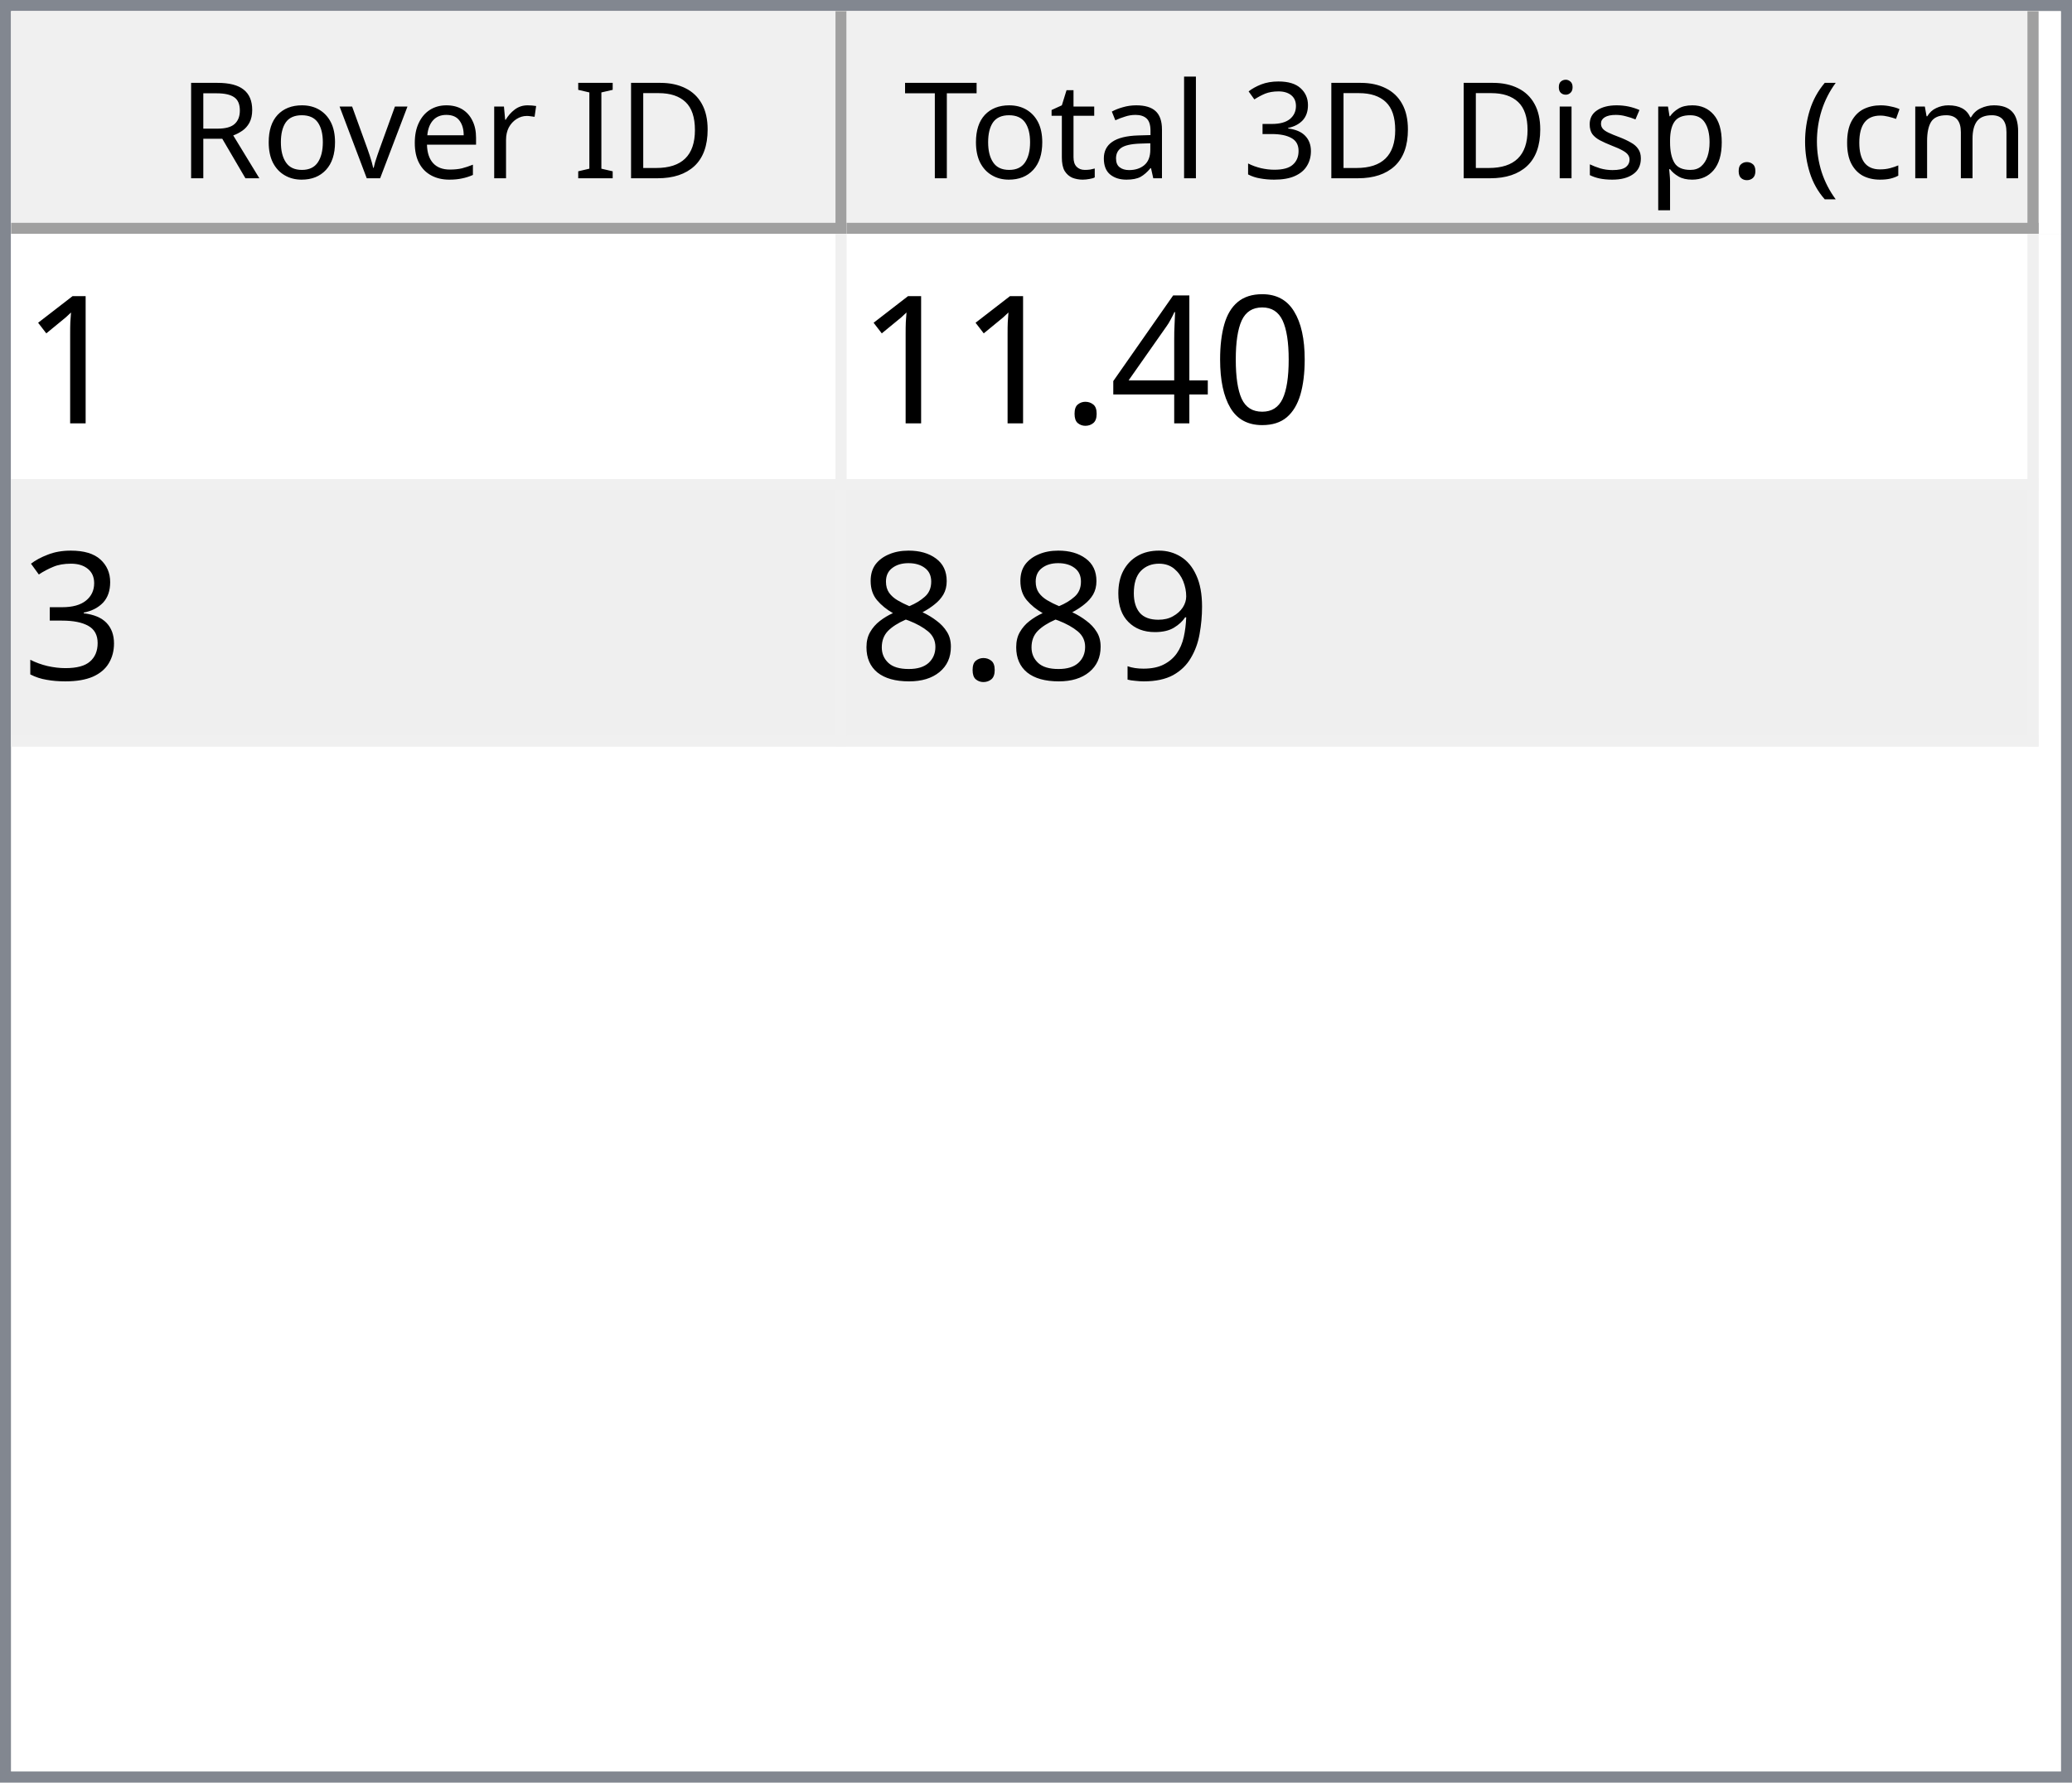
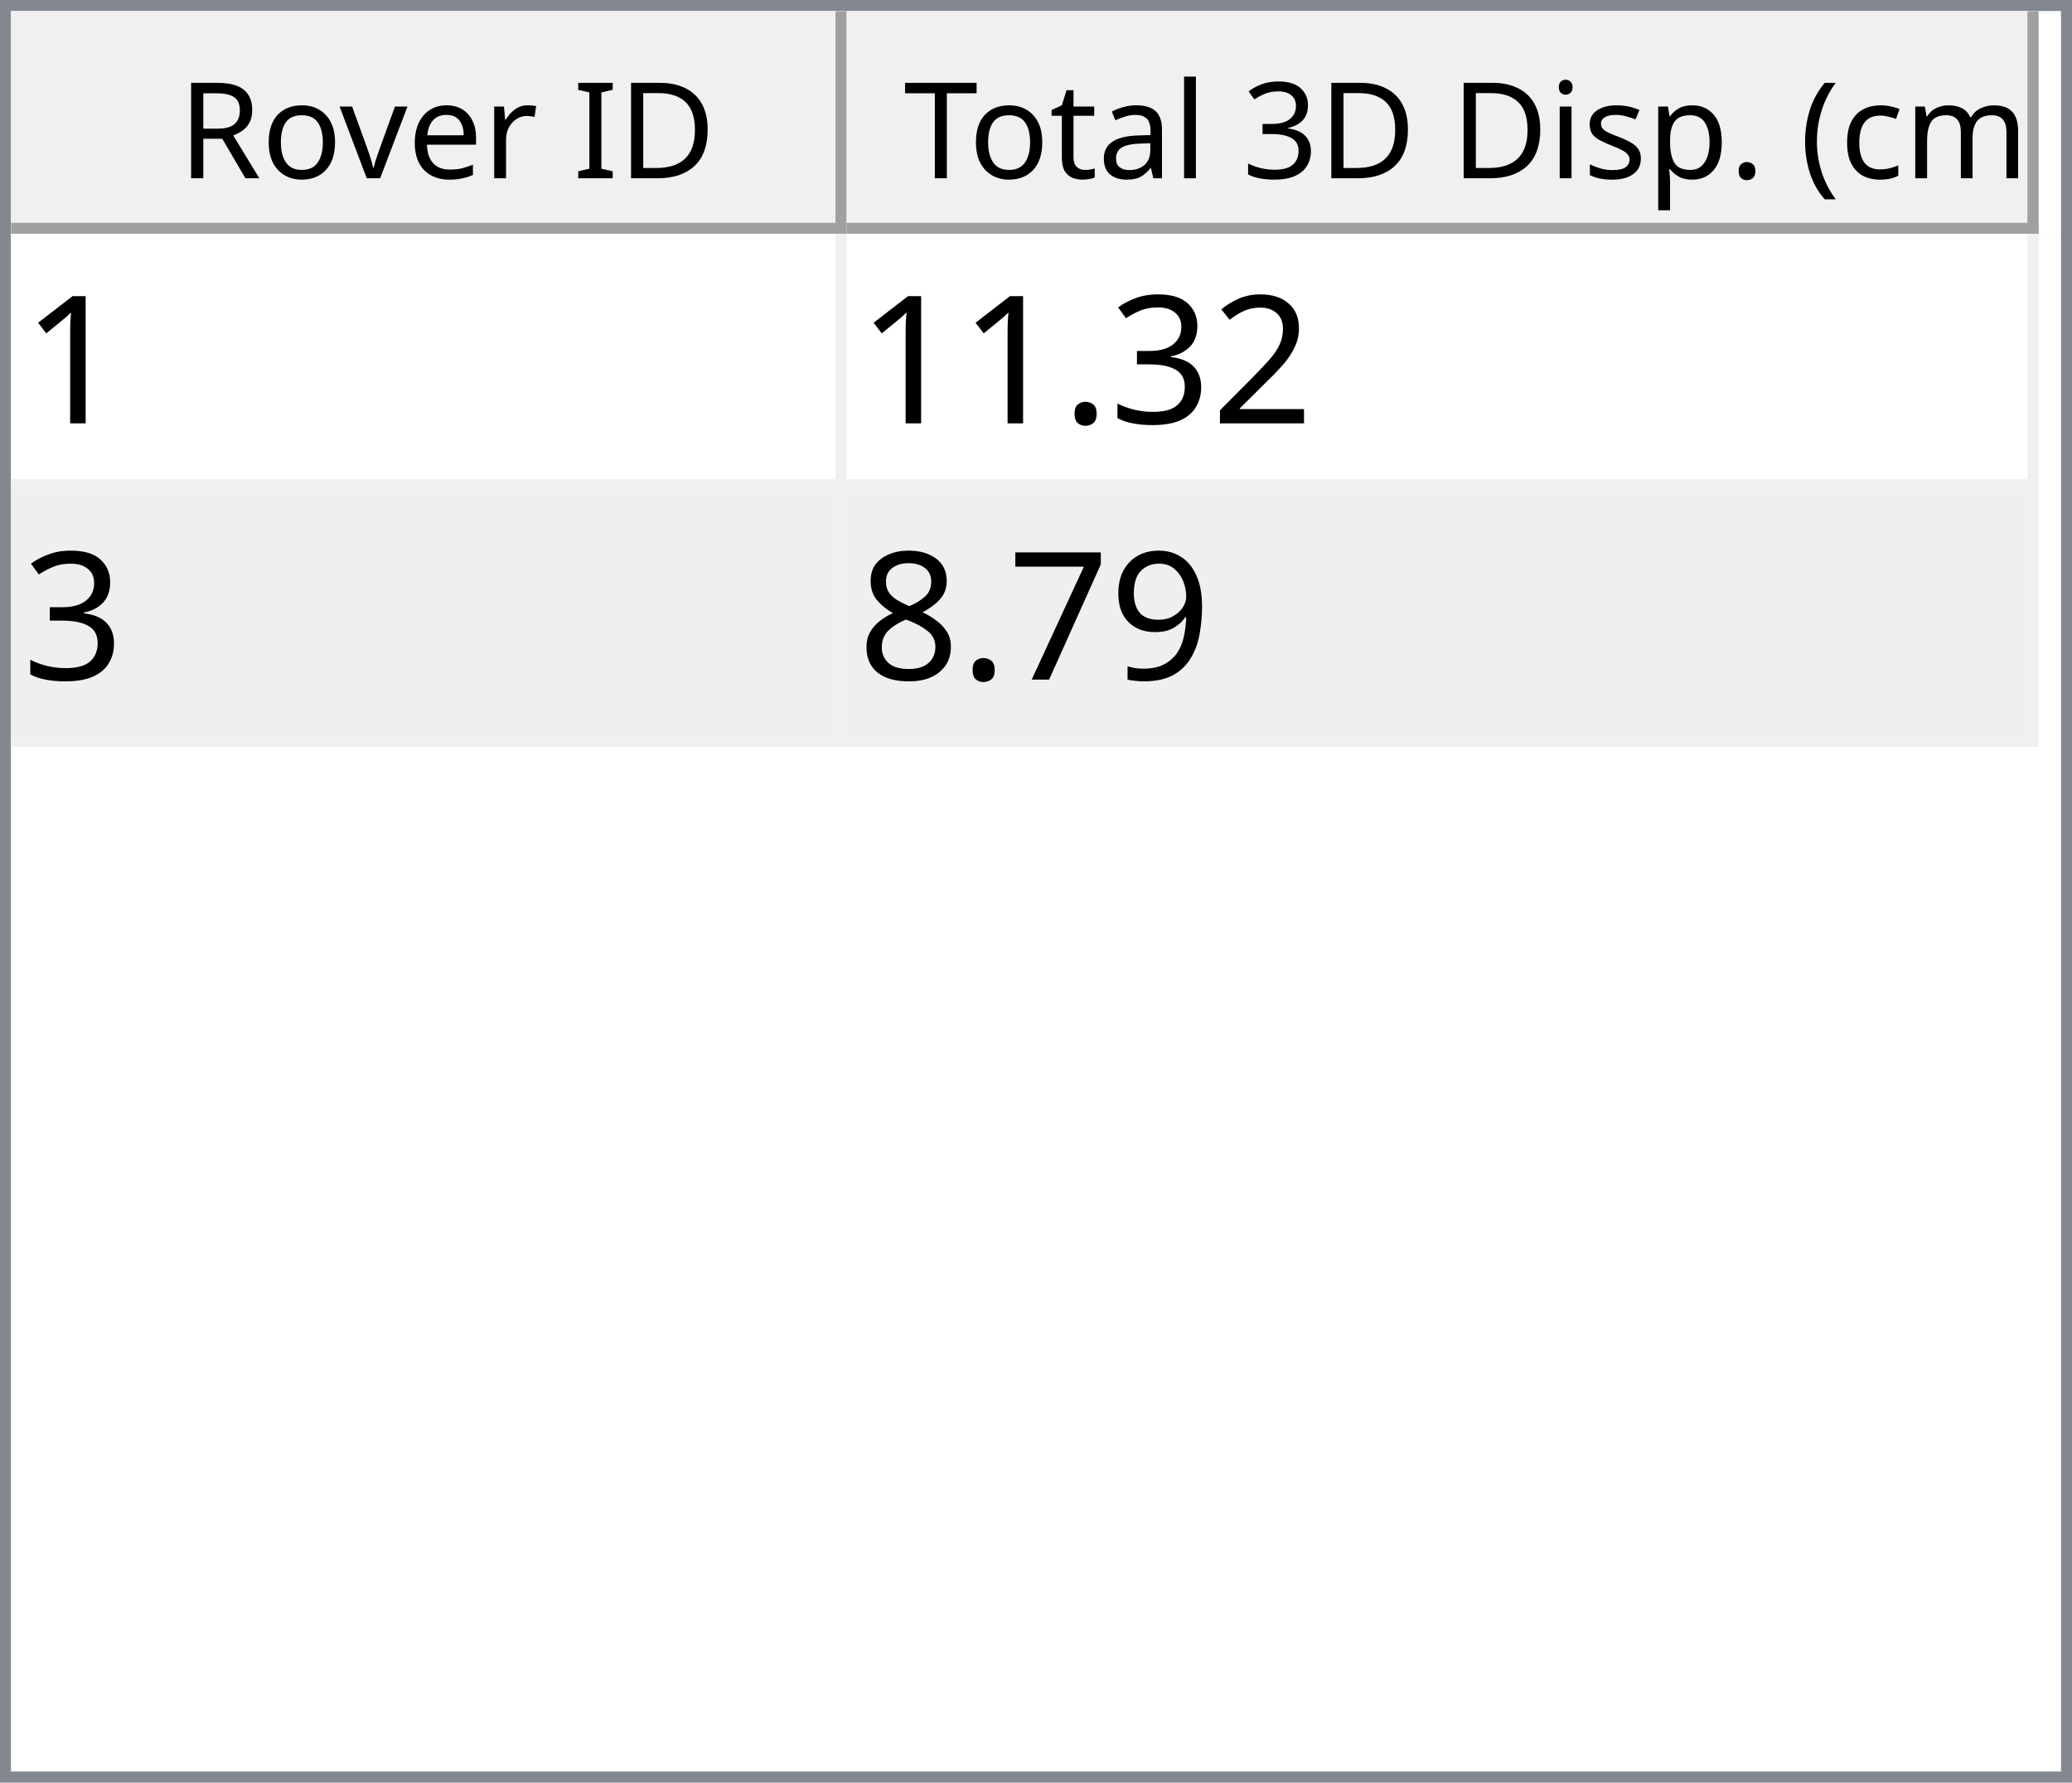
<svg xmlns="http://www.w3.org/2000/svg" style="fill-opacity:1; color-rendering:auto; color-interpolation:auto; text-rendering:auto; stroke:black; stroke-linecap:square; stroke-miterlimit:10; shape-rendering:auto; stroke-opacity:1; fill:black; stroke-dasharray:none; font-weight:normal; stroke-width:1; font-family:'Dialog'; font-style:normal; stroke-linejoin:miter; font-size:12px; stroke-dashoffset:0; image-rendering:auto;" width="186" height="160">
  <defs id="genericDefs" />
  <g>
    <defs id="defs1">
      <clipPath clipPathUnits="userSpaceOnUse" id="clipPath1">
        <path d="M0 0 L186 0 L186 160 L0 160 L0 0 Z" />
      </clipPath>
      <clipPath clipPathUnits="userSpaceOnUse" id="clipPath2">
        <path d="M0 0 L0 160 L186 160 L186 0 Z" />
      </clipPath>
      <clipPath clipPathUnits="userSpaceOnUse" id="clipPath3">
        <path d="M0 0 L0 20 L184 20 L184 0 Z" />
      </clipPath>
      <clipPath clipPathUnits="userSpaceOnUse" id="clipPath4">
        <path d="M0 0 L0 20 L75 20 L75 0 Z" />
      </clipPath>
      <clipPath clipPathUnits="userSpaceOnUse" id="clipPath5">
        <path d="M1 1 L1 19 L74 19 L74 1 Z" />
      </clipPath>
      <clipPath clipPathUnits="userSpaceOnUse" id="clipPath6">
        <path d="M0 0 L0 18 L73 18 L73 0 Z" />
      </clipPath>
      <clipPath clipPathUnits="userSpaceOnUse" id="clipPath7">
        <path d="M-0.5 -0.5 L-0.5 19.5 L74.5 19.5 L74.5 -0.5 Z" />
      </clipPath>
      <clipPath clipPathUnits="userSpaceOnUse" id="clipPath8">
        <path d="M0 0 L0 20 L107 20 L107 0 Z" />
      </clipPath>
      <clipPath clipPathUnits="userSpaceOnUse" id="clipPath9">
        <path d="M1 1 L1 19 L106 19 L106 1 Z" />
      </clipPath>
      <clipPath clipPathUnits="userSpaceOnUse" id="clipPath10">
        <path d="M0 0 L0 18 L105 18 L105 0 Z" />
      </clipPath>
      <clipPath clipPathUnits="userSpaceOnUse" id="clipPath11">
        <path d="M-0.5 -0.5 L-0.5 19.5 L106.5 19.5 L106.5 -0.5 Z" />
      </clipPath>
      <clipPath clipPathUnits="userSpaceOnUse" id="clipPath12">
        <path d="M0 0 L0 138 L184 138 L184 0 Z" />
      </clipPath>
      <clipPath clipPathUnits="userSpaceOnUse" id="clipPath13">
        <path d="M0 0 L0 46 L182 46 L182 0 Z" />
      </clipPath>
      <clipPath clipPathUnits="userSpaceOnUse" id="clipPath14">
        <path d="M-0.5 -0.5 L-0.5 45.5 L181.5 45.5 L181.5 -0.5 Z" />
      </clipPath>
      <clipPath clipPathUnits="userSpaceOnUse" id="clipPath15">
        <path d="M0 0 L0 22 L74 22 L74 0 Z" />
      </clipPath>
      <clipPath clipPathUnits="userSpaceOnUse" id="clipPath16">
        <path d="M0 0 L0 22 L106 22 L106 0 Z" />
      </clipPath>
      <font horiz-adv-x="64.551" id="font1">
        <font-face ascent="107.91" descent="25.098" units-per-em="100" style="font-style:normal; font-family:Segoe UI; font-weight:normal;" />
        <missing-glyph horiz-adv-x="64.551" d="M8.109 0 L8.109 68.266 L56.453 68.266 L56.453 0 L8.109 0 ZM15.328 7.234 L49.219 7.234 L49.219 61.031 L15.328 61.031 L15.328 7.234 Z" />
        <glyph unicode="D" horiz-adv-x="70.117" d="M9.188 0 L9.188 70.016 L28.516 70.016 Q65.531 70.016 65.531 35.891 Q65.531 19.672 55.25 9.836 Q44.969 0 27.734 0 L9.188 0 ZM17.391 62.594 L17.391 7.422 L27.828 7.422 Q41.609 7.422 49.273 14.797 Q56.938 22.172 56.938 35.688 Q56.938 62.594 28.328 62.594 L17.391 62.594 Z" />
        <glyph unicode="I" horiz-adv-x="26.611" d="M17.391 0 L9.188 0 L9.188 70.016 L17.391 70.016 L17.391 0 Z" />
        <glyph unicode=" " horiz-adv-x="27.393" d="" />
        <glyph unicode="r" horiz-adv-x="34.766" d="M34.188 41.891 Q32.078 43.5 28.125 43.5 Q23 43.5 19.555 38.672 Q16.109 33.844 16.109 25.484 L16.109 0 L8.109 0 L8.109 50 L16.109 50 L16.109 39.703 L16.312 39.703 Q18.016 44.969 21.531 47.922 Q25.047 50.875 29.391 50.875 Q32.516 50.875 34.188 50.203 L34.188 41.891 Z" />
        <glyph unicode="e" horiz-adv-x="52.295" d="M48.297 23 L12.984 23 Q13.188 14.656 17.484 10.109 Q21.781 5.562 29.297 5.562 Q37.75 5.562 44.828 11.141 L44.828 3.609 Q38.234 -1.172 27.391 -1.172 Q16.797 -1.172 10.742 5.641 Q4.688 12.453 4.688 24.812 Q4.688 36.469 11.305 43.82 Q17.922 51.172 27.734 51.172 Q37.547 51.172 42.922 44.828 Q48.297 38.484 48.297 27.203 L48.297 23 ZM40.094 29.781 Q40.047 36.719 36.75 40.578 Q33.453 44.438 27.594 44.438 Q21.922 44.438 17.969 40.383 Q14.016 36.328 13.094 29.781 L40.094 29.781 Z" />
        <glyph unicode="v" horiz-adv-x="47.9" d="M47.406 50 L27.484 0 L19.625 0 L0.688 50 L9.469 50 L22.172 13.672 Q23.578 9.672 23.922 6.688 L24.125 6.688 Q24.609 10.453 25.688 13.484 L38.969 50 L47.406 50 Z" />
        <glyph unicode="o" horiz-adv-x="58.594" d="M29 -1.172 Q17.922 -1.172 11.305 5.836 Q4.688 12.844 4.688 24.422 Q4.688 37.016 11.57 44.094 Q18.453 51.172 30.172 51.172 Q41.359 51.172 47.633 44.289 Q53.906 37.406 53.906 25.203 Q53.906 13.234 47.141 6.031 Q40.375 -1.172 29 -1.172 ZM29.594 44.438 Q21.875 44.438 17.383 39.188 Q12.891 33.938 12.891 24.703 Q12.891 15.828 17.43 10.695 Q21.969 5.562 29.594 5.562 Q37.359 5.562 41.531 10.594 Q45.703 15.625 45.703 24.906 Q45.703 34.281 41.531 39.359 Q37.359 44.438 29.594 44.438 Z" />
        <glyph unicode="R" horiz-adv-x="59.814" d="M59.375 0 L49.609 0 L37.891 19.625 Q36.281 22.359 34.766 24.289 Q33.25 26.219 31.664 27.438 Q30.078 28.656 28.25 29.219 Q26.422 29.781 24.125 29.781 L17.391 29.781 L17.391 0 L9.188 0 L9.188 70.016 L30.078 70.016 Q34.672 70.016 38.555 68.867 Q42.438 67.719 45.289 65.375 Q48.141 63.031 49.758 59.547 Q51.375 56.062 51.375 51.375 Q51.375 47.703 50.273 44.656 Q49.172 41.609 47.148 39.211 Q45.125 36.812 42.266 35.133 Q39.406 33.453 35.844 32.516 L35.844 32.328 Q37.594 31.547 38.891 30.547 Q40.188 29.547 41.359 28.18 Q42.531 26.812 43.68 25.078 Q44.828 23.344 46.234 21.047 L59.375 0 ZM17.391 62.594 L17.391 37.203 L28.516 37.203 Q31.594 37.203 34.203 38.133 Q36.812 39.062 38.719 40.797 Q40.625 42.531 41.703 45.047 Q42.781 47.562 42.781 50.688 Q42.781 56.297 39.141 59.445 Q35.5 62.594 28.609 62.594 L17.391 62.594 Z" />
        <glyph unicode=")" horiz-adv-x="30.176" d="M8.297 -15.922 L1.172 -15.922 Q16.406 2.344 16.406 26.812 Q16.406 51.469 1.078 70.016 L8.297 70.016 Q23.531 52.156 23.531 26.703 Q23.531 1.375 8.297 -15.922 Z" />
        <glyph unicode="m" horiz-adv-x="86.133" d="M79.109 0 L71.094 0 L71.094 28.719 Q71.094 37.016 68.531 40.727 Q65.969 44.438 59.906 44.438 Q54.781 44.438 51.195 39.75 Q47.609 35.062 47.609 28.516 L47.609 0 L39.594 0 L39.594 29.688 Q39.594 44.438 28.219 44.438 Q22.953 44.438 19.531 40.016 Q16.109 35.594 16.109 28.516 L16.109 0 L8.109 0 L8.109 50 L16.109 50 L16.109 42.094 L16.312 42.094 Q21.625 51.172 31.844 51.172 Q36.969 51.172 40.773 48.312 Q44.578 45.453 46 40.828 Q51.562 51.172 62.594 51.172 Q79.109 51.172 79.109 30.812 L79.109 0 Z" />
        <glyph unicode="c" horiz-adv-x="46.191" d="M42.188 2.297 Q36.422 -1.172 28.516 -1.172 Q17.828 -1.172 11.258 5.789 Q4.688 12.75 4.688 23.828 Q4.688 36.188 11.766 43.68 Q18.844 51.172 30.672 51.172 Q37.25 51.172 42.281 48.734 L42.281 40.531 Q36.719 44.438 30.375 44.438 Q22.703 44.438 17.797 38.945 Q12.891 33.453 12.891 24.516 Q12.891 15.719 17.508 10.641 Q22.125 5.562 29.891 5.562 Q36.422 5.562 42.188 9.906 L42.188 2.297 Z" />
        <glyph unicode="(" horiz-adv-x="30.176" d="M29.109 -15.922 L21.969 -15.922 Q6.844 1.375 6.844 26.703 Q6.844 52.156 21.969 70.016 L29.203 70.016 Q13.875 51.469 13.875 26.812 Q13.875 2.344 29.109 -15.922 Z" />
        <glyph unicode="." horiz-adv-x="21.68" d="M10.891 -1.078 Q8.641 -1.078 7.055 0.539 Q5.469 2.156 5.469 4.391 Q5.469 6.641 7.055 8.273 Q8.641 9.906 10.891 9.906 Q13.188 9.906 14.797 8.273 Q16.406 6.641 16.406 4.391 Q16.406 2.156 14.797 0.539 Q13.188 -1.078 10.891 -1.078 Z" />
        <glyph unicode="p" horiz-adv-x="58.789" d="M16.312 7.234 L16.109 7.234 L16.109 -23 L8.109 -23 L8.109 50 L16.109 50 L16.109 41.219 L16.312 41.219 Q22.219 51.172 33.594 51.172 Q43.266 51.172 48.688 44.461 Q54.109 37.75 54.109 26.469 Q54.109 13.922 48 6.375 Q41.891 -1.172 31.297 -1.172 Q21.578 -1.172 16.312 7.234 ZM16.109 27.391 L16.109 20.406 Q16.109 14.203 20.141 9.883 Q24.172 5.562 30.375 5.562 Q37.641 5.562 41.773 11.133 Q45.906 16.703 45.906 26.609 Q45.906 34.969 42.047 39.703 Q38.188 44.438 31.594 44.438 Q24.609 44.438 20.359 39.578 Q16.109 34.719 16.109 27.391 Z" />
        <glyph unicode="s" horiz-adv-x="42.432" d="M5.078 1.812 L5.078 10.406 Q11.625 5.562 19.484 5.562 Q30.031 5.562 30.031 12.594 Q30.031 14.594 29.125 15.992 Q28.219 17.391 26.68 18.461 Q25.141 19.531 23.07 20.383 Q21 21.234 18.609 22.172 Q15.281 23.484 12.766 24.828 Q10.25 26.172 8.57 27.859 Q6.891 29.547 6.031 31.695 Q5.172 33.844 5.172 36.719 Q5.172 40.234 6.789 42.945 Q8.406 45.656 11.086 47.484 Q13.766 49.312 17.211 50.242 Q20.656 51.172 24.312 51.172 Q30.812 51.172 35.938 48.922 L35.938 40.828 Q30.422 44.438 23.25 44.438 Q21 44.438 19.195 43.922 Q17.391 43.406 16.094 42.477 Q14.797 41.547 14.086 40.258 Q13.375 38.969 13.375 37.406 Q13.375 35.453 14.086 34.133 Q14.797 32.812 16.164 31.789 Q17.531 30.766 19.484 29.938 Q21.438 29.109 23.922 28.125 Q27.25 26.859 29.883 25.516 Q32.516 24.172 34.375 22.484 Q36.234 20.797 37.234 18.602 Q38.234 16.406 38.234 13.375 Q38.234 9.672 36.602 6.938 Q34.969 4.203 32.234 2.398 Q29.5 0.594 25.93 -0.289 Q22.359 -1.172 18.453 -1.172 Q10.75 -1.172 5.078 1.812 Z" />
        <glyph unicode="i" horiz-adv-x="24.219" d="M12.203 62.703 Q10.062 62.703 8.547 64.164 Q7.031 65.625 7.031 67.875 Q7.031 70.125 8.547 71.609 Q10.062 73.094 12.203 73.094 Q14.406 73.094 15.945 71.609 Q17.484 70.125 17.484 67.875 Q17.484 65.719 15.945 64.211 Q14.406 62.703 12.203 62.703 ZM16.109 0 L8.109 0 L8.109 50 L16.109 50 L16.109 0 Z" />
        <glyph unicode="3" horiz-adv-x="53.906" d="M46.531 19.828 Q46.531 15.094 44.75 11.211 Q42.969 7.328 39.719 4.57 Q36.469 1.812 31.93 0.297 Q27.391 -1.219 21.922 -1.219 Q11.922 -1.219 6 2.594 L6 11.188 Q13.094 5.609 22.219 5.609 Q25.875 5.609 28.828 6.539 Q31.781 7.469 33.906 9.227 Q36.031 10.984 37.18 13.477 Q38.328 15.969 38.328 19.094 Q38.328 32.812 18.797 32.812 L12.984 32.812 L12.984 39.594 L18.5 39.594 Q35.797 39.594 35.797 52.484 Q35.797 64.406 22.609 64.406 Q15.188 64.406 8.688 59.422 L8.688 67.188 Q15.375 71.188 24.609 71.188 Q29 71.188 32.57 69.969 Q36.141 68.75 38.68 66.555 Q41.219 64.359 42.609 61.281 Q44 58.203 44 54.5 Q44 40.672 30.031 36.719 L30.031 36.531 Q33.594 36.141 36.625 34.797 Q39.656 33.453 41.852 31.305 Q44.047 29.156 45.289 26.25 Q46.531 23.344 46.531 19.828 Z" />
        <glyph unicode="l" horiz-adv-x="24.219" d="M16.109 0 L8.109 0 L8.109 74.031 L16.109 74.031 L16.109 0 Z" />
        <glyph unicode="a" horiz-adv-x="50.879" d="M43.891 0 L35.891 0 L35.891 7.812 L35.688 7.812 Q30.469 -1.172 20.312 -1.172 Q12.844 -1.172 8.617 2.781 Q4.391 6.734 4.391 13.281 Q4.391 27.297 20.906 29.594 L35.891 31.688 Q35.891 44.438 25.594 44.438 Q16.547 44.438 9.281 38.281 L9.281 46.484 Q16.656 51.172 26.266 51.172 Q43.891 51.172 43.891 32.516 L43.891 0 ZM35.891 25.297 L23.828 23.641 Q18.266 22.859 15.43 20.875 Q12.594 18.891 12.594 13.875 Q12.594 10.203 15.211 7.883 Q17.828 5.562 22.172 5.562 Q28.125 5.562 32.008 9.742 Q35.891 13.922 35.891 20.312 L35.891 25.297 Z" />
        <glyph unicode="t" horiz-adv-x="33.887" d="M31.297 0.484 Q28.469 -1.078 23.828 -1.078 Q10.688 -1.078 10.688 13.578 L10.688 43.172 L2.094 43.172 L2.094 50 L10.688 50 L10.688 62.203 L18.703 64.797 L18.703 50 L31.297 50 L31.297 43.172 L18.703 43.172 L18.703 14.984 Q18.703 9.969 20.414 7.82 Q22.125 5.672 26.078 5.672 Q29.109 5.672 31.297 7.328 L31.297 0.484 Z" />
        <glyph unicode="T" horiz-adv-x="52.393" d="M50.594 62.594 L30.375 62.594 L30.375 0 L22.172 0 L22.172 62.594 L2 62.594 L2 70.016 L50.594 70.016 L50.594 62.594 Z" />
      </font>
      <font horiz-adv-x="75.0" id="font2">
        <font-face ascent="100.537" descent="21.973" units-per-em="100" style="font-style:normal; font-family:sans-serif; font-weight:normal;" />
        <missing-glyph horiz-adv-x="75.0" d="M12.5 0 L12.5 62.5 L62.5 62.5 L62.5 0 L12.5 0 ZM14.062 1.562 L60.938 1.562 L60.938 60.938 L14.062 60.938 L14.062 1.562 Z" />
        <glyph unicode="1" horiz-adv-x="55.615" d="M37.25 0 L28.469 0 L28.469 56 Q25.297 52.984 20.141 49.953 Q14.984 46.922 10.891 45.406 L10.891 53.906 Q18.266 57.375 23.781 62.305 Q29.297 67.234 31.594 71.875 L37.25 71.875 L37.25 0 Z" />
-         <glyph unicode="0" horiz-adv-x="55.615" d="M4.156 35.297 Q4.156 48 6.766 55.742 Q9.375 63.484 14.523 67.68 Q19.672 71.875 27.484 71.875 Q33.25 71.875 37.594 69.555 Q41.938 67.234 44.773 62.867 Q47.609 58.5 49.219 52.227 Q50.828 45.953 50.828 35.297 Q50.828 22.703 48.242 14.969 Q45.656 7.234 40.508 3.008 Q35.359 -1.219 27.484 -1.219 Q17.141 -1.219 11.234 6.203 Q4.156 15.141 4.156 35.297 ZM13.188 35.297 Q13.188 17.672 17.312 11.836 Q21.438 6 27.484 6 Q33.547 6 37.672 11.859 Q41.797 17.719 41.797 35.297 Q41.797 52.984 37.672 58.789 Q33.547 64.594 27.391 64.594 Q21.344 64.594 17.719 59.469 Q13.188 52.938 13.188 35.297 Z" />
-         <glyph unicode="4" horiz-adv-x="55.615" d="M32.328 0 L32.328 17.141 L1.266 17.141 L1.266 25.203 L33.938 71.578 L41.109 71.578 L41.109 25.203 L50.781 25.203 L50.781 17.141 L41.109 17.141 L41.109 0 L32.328 0 ZM32.328 25.203 L32.328 57.469 L9.906 25.203 L32.328 25.203 Z" />
+         <glyph unicode="2" horiz-adv-x="55.615" d="M50.344 8.453 L50.344 0 L3.031 0 Q2.938 3.172 4.047 6.109 Q5.859 10.938 9.836 15.625 Q13.812 20.312 21.344 26.469 Q33.016 36.031 37.117 41.625 Q41.219 47.219 41.219 52.203 Q41.219 57.422 37.477 61.008 Q33.734 64.594 27.734 64.594 Q21.391 64.594 17.578 60.789 Q13.766 56.984 13.719 50.25 L4.688 51.172 Q5.609 61.281 11.664 66.578 Q17.719 71.875 27.938 71.875 Q38.234 71.875 44.242 66.164 Q50.25 60.453 50.25 52 Q50.25 47.703 48.492 43.555 Q46.734 39.406 42.656 34.812 Q38.578 30.219 29.109 22.219 Q21.188 15.578 18.945 13.211 Q16.703 10.844 15.234 8.453 L50.344 8.453 Z" />
+         <glyph unicode="3" horiz-adv-x="55.615" d="M4.203 18.891 L12.984 20.062 Q14.5 12.594 18.141 9.297 Q21.781 6 27 6 Q33.203 6 37.477 10.297 Q41.75 14.594 41.75 20.953 Q41.75 27 37.797 30.93 Q33.844 34.859 27.734 34.859 Q25.25 34.859 21.531 33.891 L22.516 41.609 Q23.391 41.5 23.922 41.5 Q29.547 41.5 34.039 44.43 Q38.531 47.359 38.531 53.469 Q38.531 58.297 35.258 61.477 Q31.984 64.656 26.812 64.656 Q21.688 64.656 18.266 61.43 Q14.844 58.203 13.875 51.766 L5.078 53.328 Q6.688 62.156 12.398 67.016 Q18.109 71.875 26.609 71.875 Q32.469 71.875 37.398 69.359 Q42.328 66.844 44.945 62.5 Q47.562 58.156 47.562 53.266 Q47.562 48.641 45.07 44.828 Q42.578 41.016 37.703 38.766 Q44.047 37.312 47.562 32.695 Q51.078 28.078 51.078 21.141 Q51.078 11.766 44.242 5.25 Q37.406 -1.266 26.953 -1.266 Q17.531 -1.266 11.305 4.352 Q5.078 9.969 4.203 18.891 Z" />
        <glyph unicode="." horiz-adv-x="27.783" d="M9.078 0 L9.078 10.016 L19.094 10.016 L19.094 0 L9.078 0 Z" />
-         <glyph unicode="3" horiz-adv-x="55.615" d="M4.203 18.891 L12.984 20.062 Q14.5 12.594 18.141 9.297 Q21.781 6 27 6 Q33.203 6 37.477 10.297 Q41.75 14.594 41.75 20.953 Q41.75 27 37.797 30.93 Q33.844 34.859 27.734 34.859 Q25.25 34.859 21.531 33.891 L22.516 41.609 Q23.391 41.5 23.922 41.5 Q29.547 41.5 34.039 44.43 Q38.531 47.359 38.531 53.469 Q38.531 58.297 35.258 61.477 Q31.984 64.656 26.812 64.656 Q21.688 64.656 18.266 61.43 Q14.844 58.203 13.875 51.766 L5.078 53.328 Q6.688 62.156 12.398 67.016 Q18.109 71.875 26.609 71.875 Q32.469 71.875 37.398 69.359 Q42.328 66.844 44.945 62.5 Q47.562 58.156 47.562 53.266 Q47.562 48.641 45.07 44.828 Q42.578 41.016 37.703 38.766 Q44.047 37.312 47.562 32.695 Q51.078 28.078 51.078 21.141 Q51.078 11.766 44.242 5.25 Q37.406 -1.266 26.953 -1.266 Q17.531 -1.266 11.305 4.352 Q5.078 9.969 4.203 18.891 Z" />
        <glyph unicode="9" horiz-adv-x="55.615" d="M5.469 16.547 L13.922 17.328 Q14.984 11.375 18.016 8.688 Q21.047 6 25.781 6 Q29.828 6 32.883 7.859 Q35.938 9.719 37.891 12.82 Q39.844 15.922 41.164 21.195 Q42.484 26.469 42.484 31.938 Q42.484 32.516 42.438 33.688 Q39.797 29.5 35.234 26.883 Q30.672 24.266 25.344 24.266 Q16.453 24.266 10.305 30.711 Q4.156 37.156 4.156 47.703 Q4.156 58.594 10.578 65.234 Q17 71.875 26.656 71.875 Q33.641 71.875 39.43 68.117 Q45.219 64.359 48.219 57.398 Q51.219 50.438 51.219 37.25 Q51.219 23.531 48.242 15.406 Q45.266 7.281 39.383 3.031 Q33.5 -1.219 25.594 -1.219 Q17.188 -1.219 11.867 3.445 Q6.547 8.109 5.469 16.547 ZM41.453 48.141 Q41.453 55.719 37.43 60.156 Q33.406 64.594 27.734 64.594 Q21.875 64.594 17.531 59.812 Q13.188 55.031 13.188 47.406 Q13.188 40.578 17.312 36.305 Q21.438 32.031 27.484 32.031 Q33.594 32.031 37.523 36.305 Q41.453 40.578 41.453 48.141 Z" />
+         <glyph unicode="7" horiz-adv-x="55.615" d="M4.734 62.203 L4.734 70.656 L51.078 70.656 L51.078 63.812 Q44.234 56.547 37.523 44.484 Q30.812 32.422 27.156 19.672 Q24.516 10.688 23.781 0 L14.75 0 Q14.891 8.453 18.062 20.414 Q21.234 32.375 27.172 43.484 Q33.109 54.594 39.797 62.203 L4.734 62.203 Z" />
        <glyph unicode="8" horiz-adv-x="55.615" d="M17.672 38.812 Q12.203 40.828 9.57 44.539 Q6.938 48.25 6.938 53.422 Q6.938 61.234 12.555 66.555 Q18.172 71.875 27.484 71.875 Q36.859 71.875 42.578 66.43 Q48.297 60.984 48.297 53.172 Q48.297 48.188 45.68 44.508 Q43.062 40.828 37.75 38.812 Q44.344 36.672 47.781 31.883 Q51.219 27.094 51.219 20.453 Q51.219 11.281 44.727 5.031 Q38.234 -1.219 27.641 -1.219 Q17.047 -1.219 10.547 5.055 Q4.047 11.328 4.047 20.703 Q4.047 27.688 7.594 32.398 Q11.141 37.109 17.672 38.812 ZM15.922 53.719 Q15.922 48.641 19.195 45.414 Q22.469 42.188 27.688 42.188 Q32.766 42.188 36.016 45.383 Q39.266 48.578 39.266 53.219 Q39.266 58.062 35.914 61.359 Q32.562 64.656 27.594 64.656 Q22.562 64.656 19.242 61.43 Q15.922 58.203 15.922 53.719 ZM13.094 20.656 Q13.094 16.891 14.875 13.375 Q16.656 9.859 20.172 7.93 Q23.688 6 27.734 6 Q34.031 6 38.133 10.055 Q42.234 14.109 42.234 20.359 Q42.234 26.703 38.016 30.859 Q33.797 35.016 27.438 35.016 Q21.234 35.016 17.164 30.914 Q13.094 26.812 13.094 20.656 Z" />
      </font>
    </defs>
    <g style="fill:white; stroke:white;">
      <rect x="0" y="0" width="186" style="clip-path:url(#clipPath1); stroke:none;" height="160" />
    </g>
    <g style="fill:white; text-rendering:optimizeSpeed; color-rendering:optimizeSpeed; image-rendering:optimizeSpeed; shape-rendering:crispEdges; stroke:white; color-interpolation:sRGB;">
      <rect x="0" width="186" height="160" y="0" style="stroke:none;" />
      <path style="stroke:none;" d="M0 160 L186 160 L186 0 L0 0 Z" />
    </g>
    <g style="fill:rgb(240,240,240); font-family:'Segoe UI'; stroke:rgb(240,240,240);">
      <rect x="0" y="0" width="186" style="clip-path:url(#clipPath2); stroke:none;" height="160" />
    </g>
    <g style="fill:rgb(130,135,144); font-family:'Segoe UI'; stroke:rgb(130,135,144);">
      <path d="M0 0 L186 0 L186 160 L0 160 L0 0 ZM1 1 L185 1 L185 159 L1 159 L1 1 Z" style="fill-rule:evenodd; clip-path:url(#clipPath2); stroke:none;" />
    </g>
    <g style="fill:white; font-family:'Segoe UI'; stroke:white;" transform="translate(1,1)">
      <rect x="0" y="0" width="184" style="clip-path:url(#clipPath3); stroke:none;" height="20" />
    </g>
    <g style="fill:rgb(240,240,240); font-family:'Segoe UI'; stroke:rgb(240,240,240);" transform="translate(1,1)">
      <rect x="0" y="0" width="75" style="clip-path:url(#clipPath4); stroke:none;" height="20" />
    </g>
    <g style="font-family:'Segoe UI';" transform="translate(2,2)">
      <text x="14" xml:space="preserve" y="14" style="clip-path:url(#clipPath6); stroke:none;">Rover ID</text>
    </g>
    <g style="fill:rgb(160,160,160); font-family:'Segoe UI'; stroke:rgb(160,160,160); stroke-linejoin:bevel;" transform="translate(1.5,1.5)">
      <line x1="74" x2="74" y1="0" style="fill:none; clip-path:url(#clipPath7);" y2="19" />
    </g>
    <g style="fill:rgb(160,160,160); font-family:'Segoe UI'; stroke:rgb(160,160,160); stroke-linejoin:bevel;" transform="matrix(1,0,0,1,1,1) translate(0.5,0.5)">
      <line x1="0" x2="74" y1="19" style="fill:none; clip-path:url(#clipPath7);" y2="19" />
    </g>
    <g style="fill:rgb(240,240,240); font-family:'Segoe UI'; stroke:rgb(240,240,240);" transform="translate(76,1)">
      <rect x="0" y="0" width="107" style="clip-path:url(#clipPath8); stroke:none;" height="20" />
    </g>
    <g style="font-family:'Segoe UI';" transform="translate(77,2)">
      <text x="1" xml:space="preserve" y="14" style="clip-path:url(#clipPath10); stroke:none;"> Total 3D Disp. (cm)</text>
    </g>
    <g style="fill:rgb(160,160,160); font-family:'Segoe UI'; stroke:rgb(160,160,160); stroke-linejoin:bevel;" transform="translate(76.5,1.5)">
      <line x1="106" x2="106" y1="0" style="fill:none; clip-path:url(#clipPath11);" y2="19" />
    </g>
    <g style="fill:rgb(160,160,160); font-family:'Segoe UI'; stroke:rgb(160,160,160); stroke-linejoin:bevel;" transform="matrix(1,0,0,1,76,1) translate(0.5,0.5)">
      <line x1="0" x2="106" y1="19" style="fill:none; clip-path:url(#clipPath11);" y2="19" />
    </g>
    <g style="fill:white; font-family:'Segoe UI'; stroke:white;" transform="translate(1,21)">
      <rect x="0" y="0" width="184" style="clip-path:url(#clipPath12); stroke:none;" height="138" />
    </g>
    <g style="fill:rgb(240,240,240); font-size:16px; font-family:sans-serif; stroke:rgb(240,240,240);" transform="translate(1,21)">
      <rect x="0" y="0" width="182" style="clip-path:url(#clipPath13); stroke:none;" height="46" />
      <line transform="translate(0.5,0.5)" x1="0" x2="181" y1="22" style="clip-path:url(#clipPath14); fill:none; stroke-linejoin:bevel;" y2="22" />
    </g>
    <g transform="matrix(1,0,0,1,1,21) translate(0.5,0.5)" style="fill:rgb(240,240,240); font-size:16px; font-family:sans-serif; stroke:rgb(240,240,240); stroke-linejoin:bevel;">
      <line x1="0" x2="181" y1="45" style="fill:none; clip-path:url(#clipPath14);" y2="45" />
    </g>
    <g transform="matrix(1,0,0,1,1,21) translate(0.5,0.5)" style="fill:rgb(240,240,240); font-size:16px; font-family:sans-serif; stroke:rgb(240,240,240); stroke-linejoin:bevel;">
      <line x1="74" x2="74" y1="0" style="fill:none; clip-path:url(#clipPath14);" y2="45" />
    </g>
    <g transform="matrix(1,0,0,1,1,21) translate(0.5,0.5)" style="fill:rgb(240,240,240); font-size:16px; font-family:sans-serif; stroke:rgb(240,240,240); stroke-linejoin:bevel;">
      <line x1="181" x2="181" y1="0" style="fill:none; clip-path:url(#clipPath14);" y2="45" />
    </g>
    <g style="fill:white; font-size:16px; font-family:sans-serif; stroke:white;" transform="matrix(1,0,0,1,1,21)">
      <rect x="0" y="0" width="74" style="clip-path:url(#clipPath15); stroke:none;" height="22" />
      <text x="1" y="17" style="fill:black; clip-path:url(#clipPath15); stroke:none;" xml:space="preserve">1</text>
    </g>
    <g style="fill:white; font-size:16px; font-family:sans-serif; stroke:white;" transform="matrix(1,0,0,1,1,21) translate(75,0)">
      <rect x="0" y="0" width="106" style="clip-path:url(#clipPath16); stroke:none;" height="22" />
-       <text x="1" y="17" style="fill:black; clip-path:url(#clipPath16); stroke:none;" xml:space="preserve">11.40</text>
+       <text x="1" y="17" style="fill:black; clip-path:url(#clipPath16); stroke:none;" xml:space="preserve">11.32</text>
    </g>
    <g style="fill:rgb(239,239,239); font-size:16px; font-family:sans-serif; stroke:rgb(239,239,239);" transform="matrix(1,0,0,1,1,21) translate(0,23)">
      <rect x="0" y="0" width="74" style="clip-path:url(#clipPath15); stroke:none;" height="22" />
      <text x="1" y="17" style="fill:black; clip-path:url(#clipPath15); stroke:none;" xml:space="preserve">3</text>
    </g>
    <g style="fill:rgb(239,239,239); font-size:16px; font-family:sans-serif; stroke:rgb(239,239,239);" transform="matrix(1,0,0,1,1,21) translate(75,23)">
      <rect x="0" y="0" width="106" style="clip-path:url(#clipPath16); stroke:none;" height="22" />
-       <text x="1" y="17" style="fill:black; clip-path:url(#clipPath16); stroke:none;" xml:space="preserve">8.89</text>
+       <text x="1" y="17" style="fill:black; clip-path:url(#clipPath16); stroke:none;" xml:space="preserve">8.79</text>
    </g>
  </g>
</svg>
